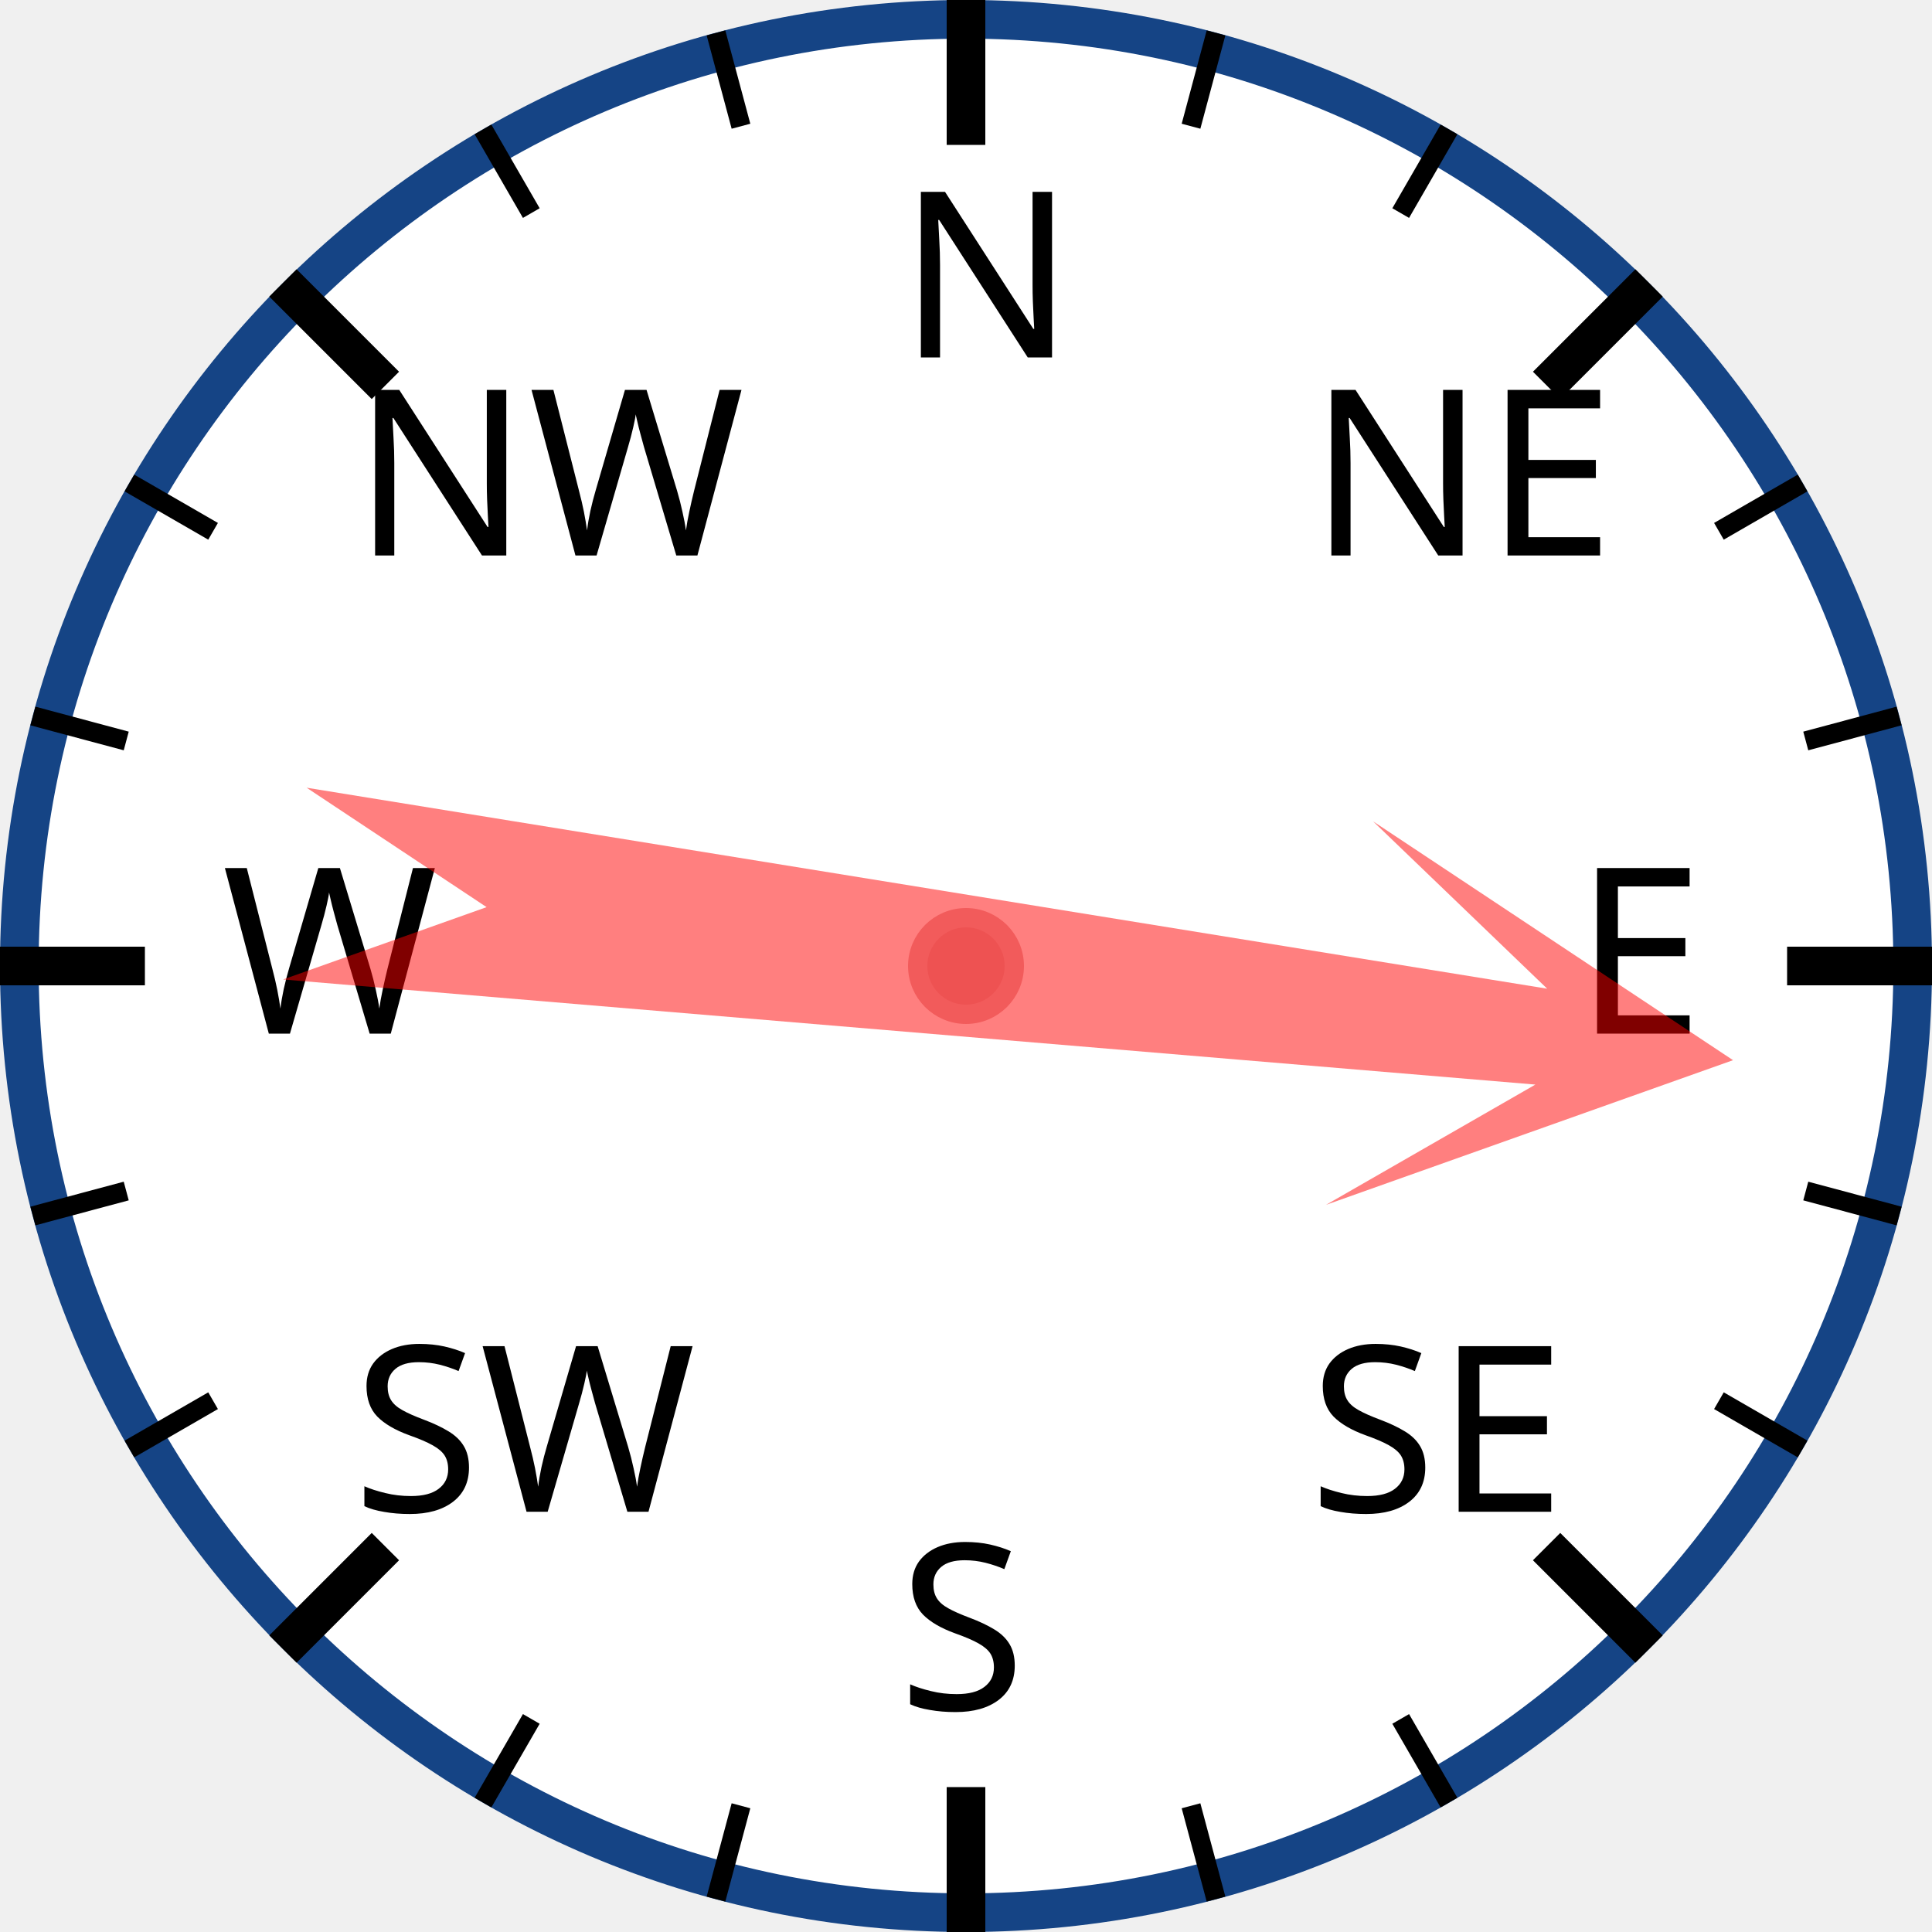
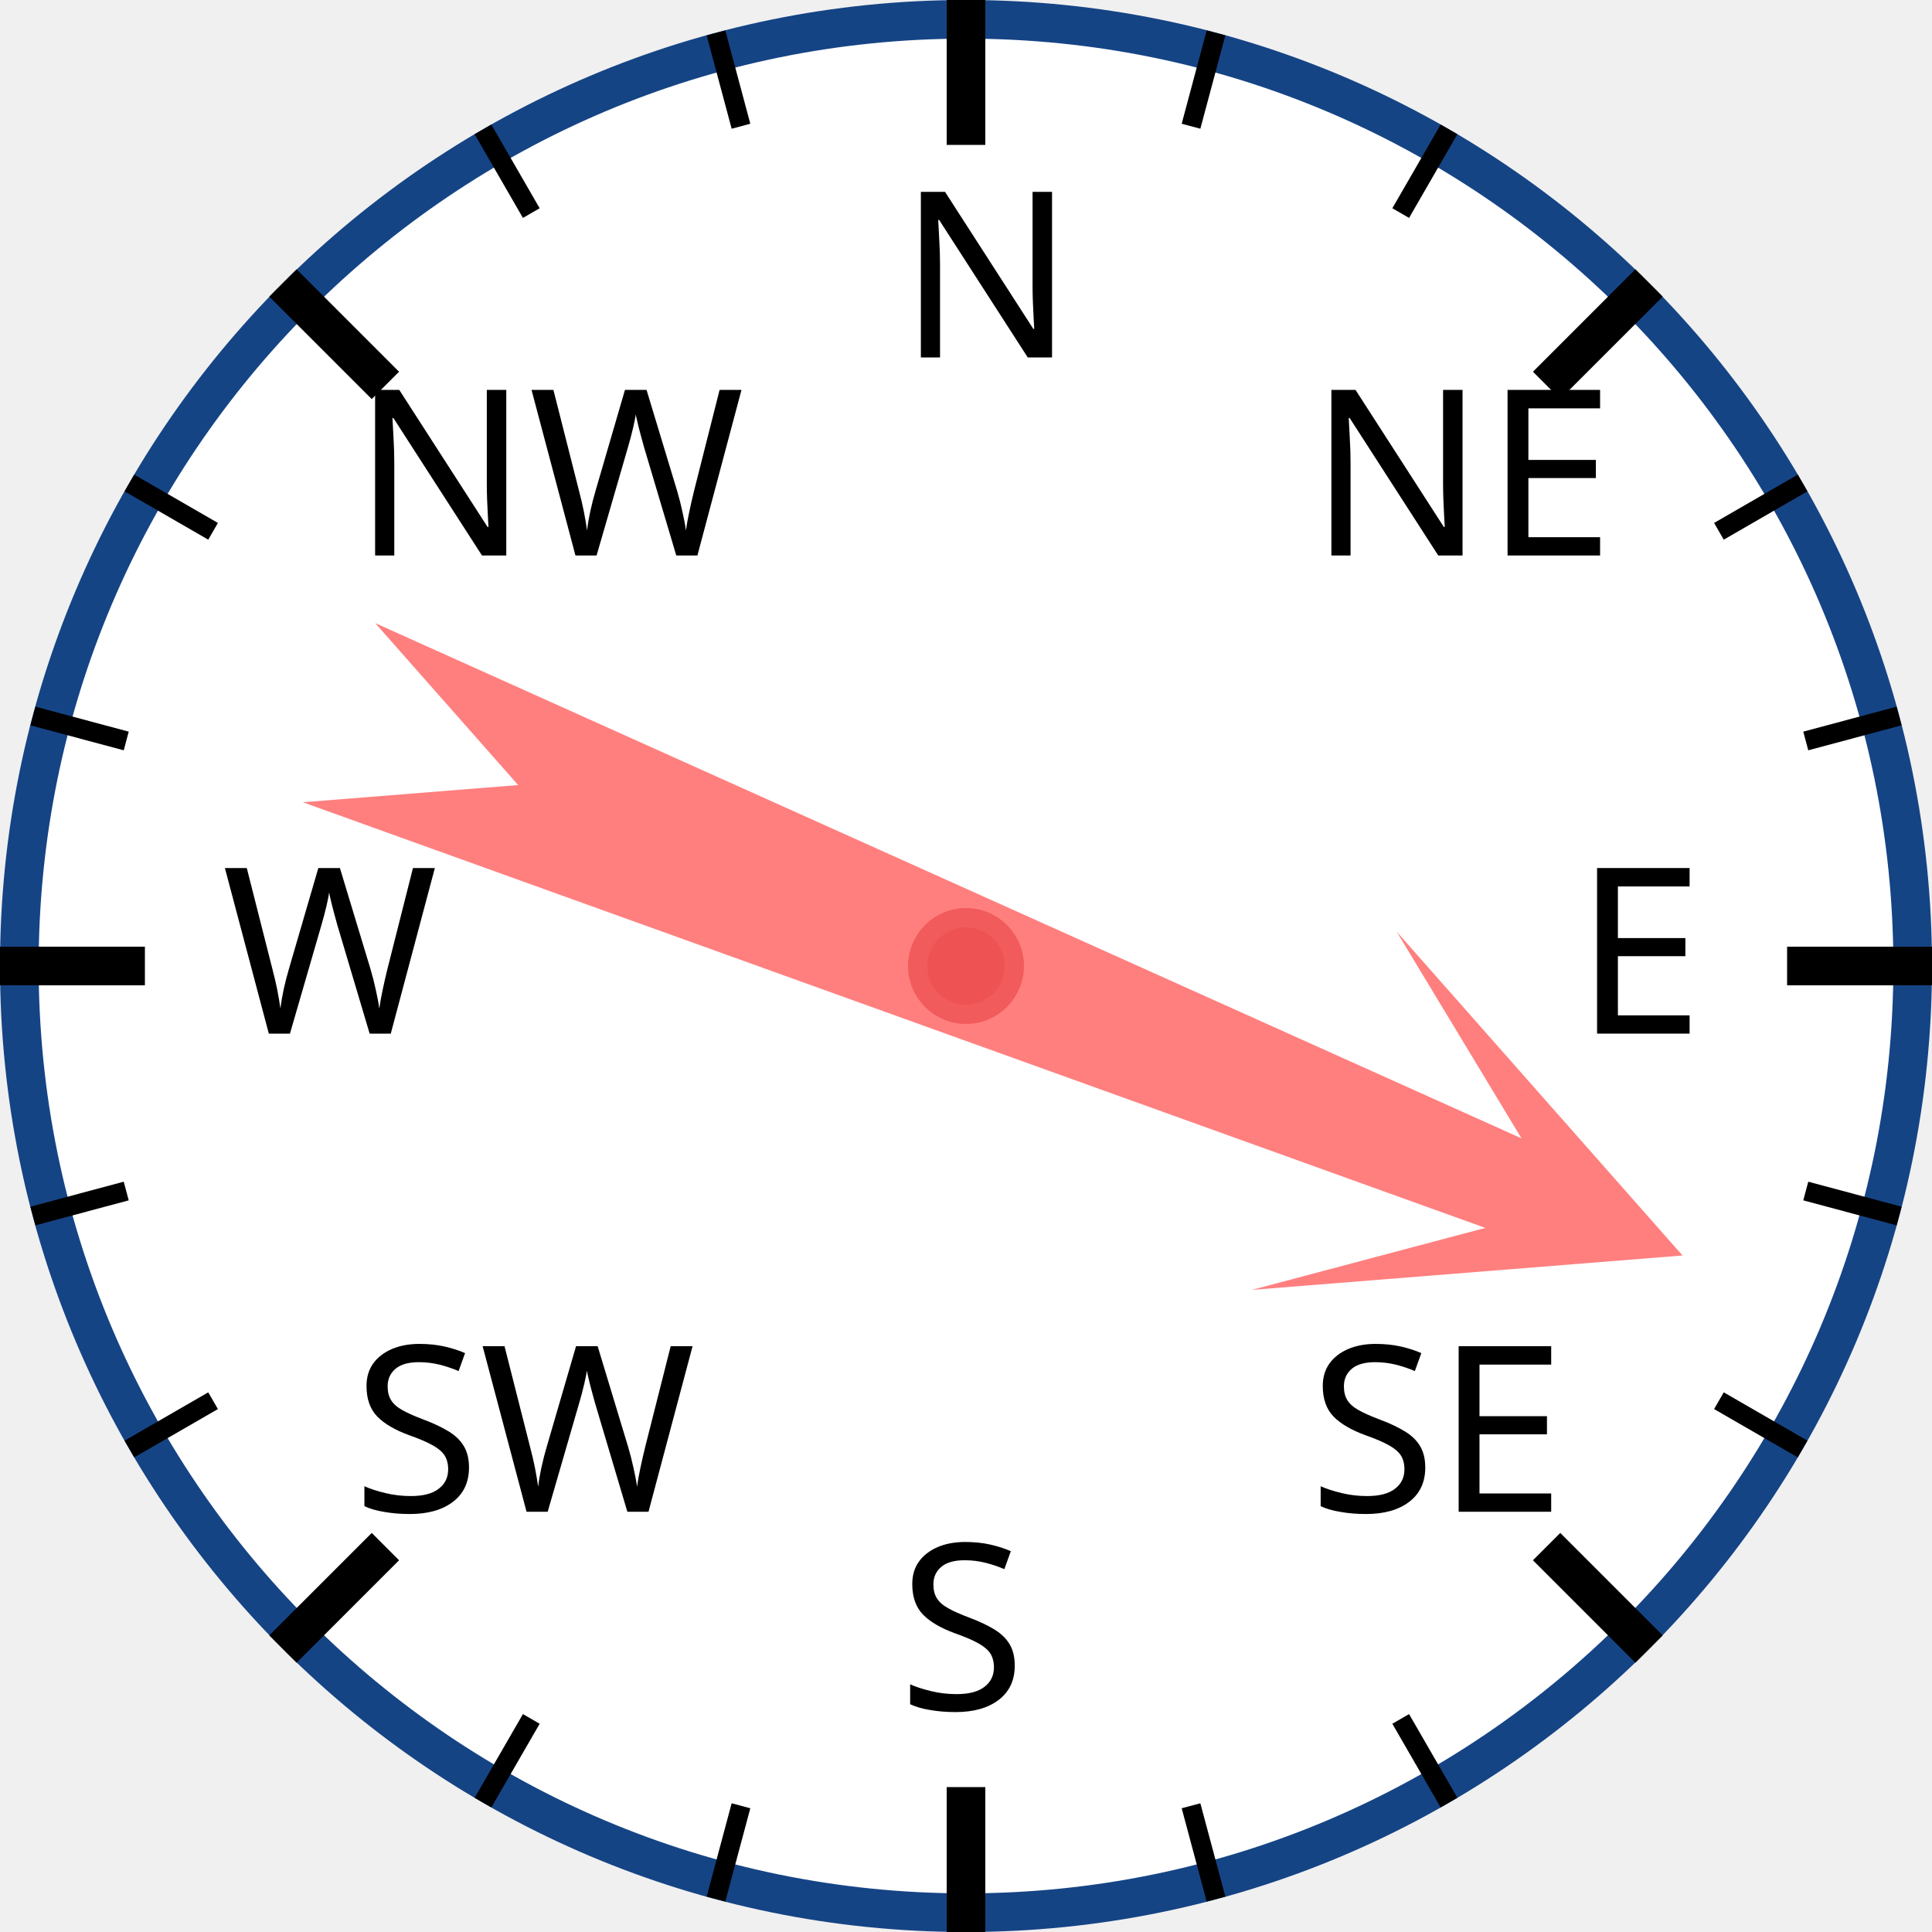
<svg xmlns="http://www.w3.org/2000/svg" width="120px" height="120px" viewBox="0 0 200 200">
  <circle cx="100" cy="100" r="98" style="fill: white; stroke: #154485; stroke-width: 4;" />
  <text x="93.0" y="37.0" style="font-family: sans-serif; font-size: 18pt;">N</text>
  <line x1="100.0" y1="0.0" x2="100.0" y2="15.0" style="stroke: black; stroke-width: 4;" />
  <line x1="74.118" y1="3.407" x2="76.706" y2="13.067" style="stroke: black; stroke-width: 2;" />
  <line x1="50" y1="13.397" x2="55" y2="22.058" style="stroke: black; stroke-width: 2;" />
  <text x="36.503" y="57.503" style="font-family: sans-serif; font-size: 18pt;">NW</text>
  <line x1="29.289" y1="29.289" x2="39.896" y2="39.896" style="stroke: black; stroke-width: 4;" />
  <line x1="13.397" y1="50" x2="22.058" y2="55" style="stroke: black; stroke-width: 2;" />
  <line x1="3.407" y1="74.118" x2="13.067" y2="76.706" style="stroke: black; stroke-width: 2;" />
  <text x="23.0" y="107.0" style="font-family: sans-serif; font-size: 18pt;">W</text>
  <line x1="0.0" y1="100.0" x2="15.0" y2="100.0" style="stroke: black; stroke-width: 4;" />
  <line x1="3.407" y1="125.882" x2="13.067" y2="123.294" style="stroke: black; stroke-width: 2;" />
  <line x1="13.397" y1="150" x2="22.058" y2="145" style="stroke: black; stroke-width: 2;" />
  <text x="36.503" y="156.497" style="font-family: sans-serif; font-size: 18pt;">SW</text>
  <line x1="29.289" y1="170.711" x2="39.896" y2="160.104" style="stroke: black; stroke-width: 4;" />
  <line x1="50" y1="186.603" x2="55" y2="177.942" style="stroke: black; stroke-width: 2;" />
  <line x1="74.118" y1="196.593" x2="76.706" y2="186.933" style="stroke: black; stroke-width: 2;" />
  <text x="93" y="177.0" style="font-family: sans-serif; font-size: 18pt;">S</text>
  <line x1="100" y1="200.0" x2="100" y2="185.0" style="stroke: black; stroke-width: 4;" />
  <line x1="125.882" y1="196.593" x2="123.294" y2="186.933" style="stroke: black; stroke-width: 2;" />
  <line x1="150.0" y1="186.603" x2="145.0" y2="177.942" style="stroke: black; stroke-width: 2;" />
  <text x="135.497" y="156.497" style="font-family: sans-serif; font-size: 18pt;">SE</text>
  <line x1="170.711" y1="170.711" x2="160.104" y2="160.104" style="stroke: black; stroke-width: 4;" />
  <line x1="186.603" y1="150" x2="177.942" y2="145" style="stroke: black; stroke-width: 2;" />
  <line x1="196.593" y1="125.882" x2="186.933" y2="123.294" style="stroke: black; stroke-width: 2;" />
  <text x="163.0" y="107" style="font-family: sans-serif; font-size: 18pt;">E</text>
  <line x1="200.0" y1="100" x2="185.0" y2="100" style="stroke: black; stroke-width: 4;" />
  <line x1="196.593" y1="74.118" x2="186.933" y2="76.706" style="stroke: black; stroke-width: 2;" />
  <line x1="186.603" y1="50" x2="177.942" y2="55" style="stroke: black; stroke-width: 2;" />
  <text x="135.497" y="57.503" style="font-family: sans-serif; font-size: 18pt;">NE</text>
  <line x1="170.711" y1="29.289" x2="160.104" y2="39.896" style="stroke: black; stroke-width: 4;" />
  <line x1="150" y1="13.397" x2="145" y2="22.058" style="stroke: black; stroke-width: 2;" />
  <line x1="125.882" y1="3.407" x2="123.294" y2="13.067" style="stroke: black; stroke-width: 2;" />
-   <polygon points="100 20 120 60 105 40 110 170 100 150 90 170 95 40 80 60" style="fill: red; fill-opacity: 0.5;" transform="rotate(97,100,100)" />
+   <polygon points="100 20 120 60 105 40 110 170 100 150 90 170 95 40 80 60" style="fill: red; fill-opacity: 0.5;" transform="rotate(112,100,100)" />
  <circle cx="100" cy="100" r="5" style="fill: #EE5252; stroke: #F25B5B; stroke-width: 2;" />
</svg>
